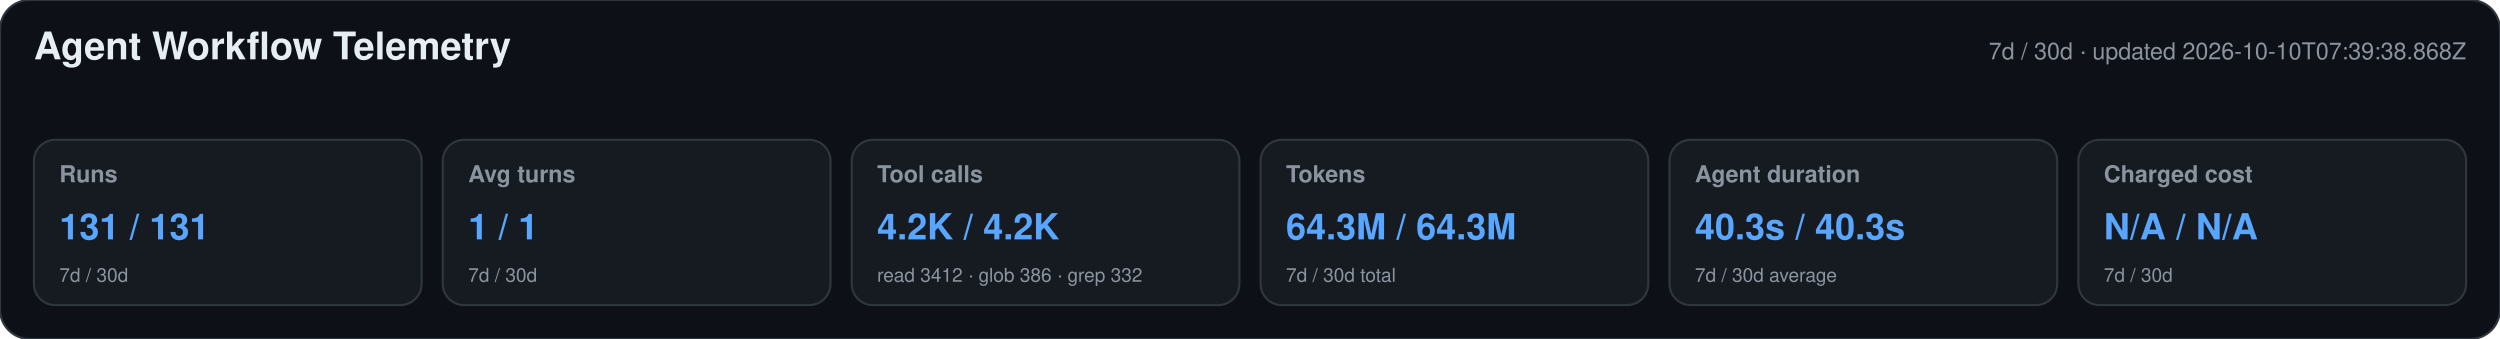
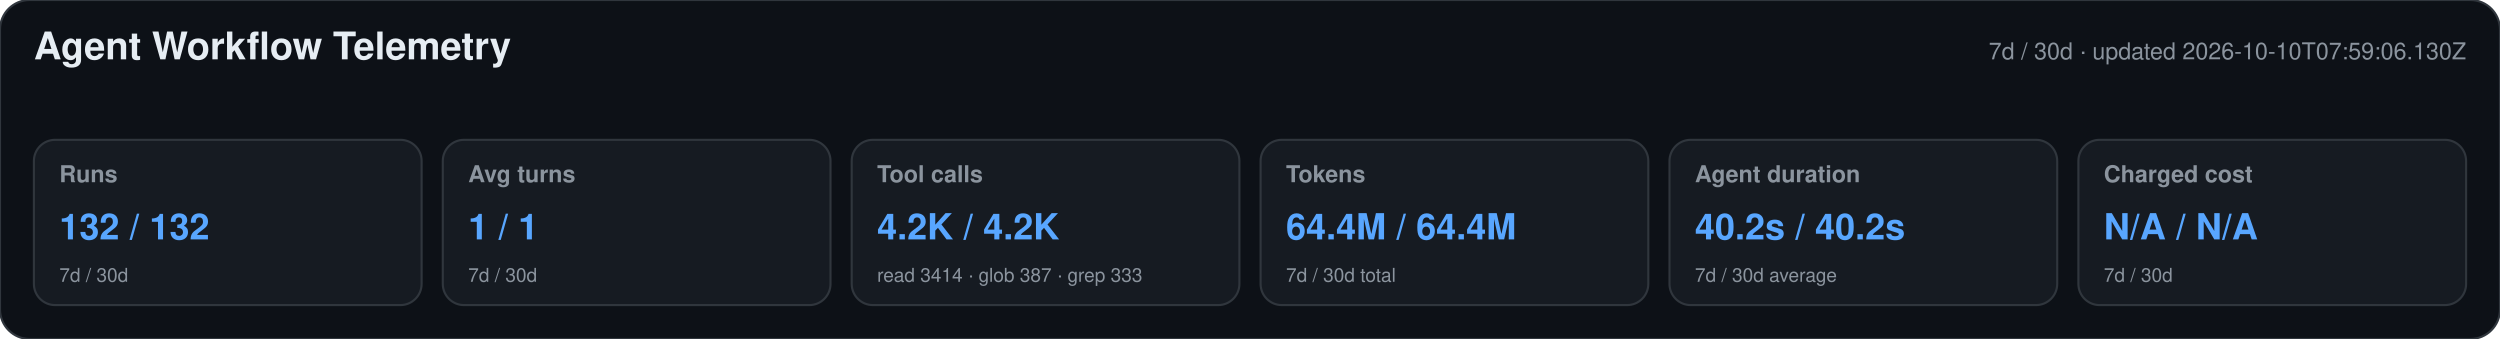
<svg xmlns="http://www.w3.org/2000/svg" width="1180" height="160" viewBox="0 0 1180 160" role="img" aria-labelledby="title desc">
  <style>text{font-family:-apple-system,BlinkMacSystemFont,"Segoe UI",Helvetica,Arial,sans-serif}.heading{font-size:18px;font-weight:650;fill:#e6edf3}.meta,.label,.secondary{fill:#8b949e}.meta,.label{font-size:11px}.label{font-weight:600}.primary{font-size:17px;font-weight:700;fill:#58a6ff}.secondary{font-size:9px}</style>
  <rect width="1180" height="160" rx="14" fill="#0d1117" stroke="#30363d" />
  <text x="16" y="28" class="heading">Agent Workflow Telemetry</text>
-   <text x="1164" y="28" text-anchor="end" class="meta">7d / 30d · updated 2026-10-10T07:39:38.868Z</text>
+   <text x="1164" y="28" text-anchor="end" class="meta">7d / 30d · updated 2026-10-10T07:59:06.130Z</text>
  <g>
    <rect x="16" y="66" width="183" height="78" rx="10" fill="#161b22" stroke="#30363d" />
    <text x="28" y="86" class="label">Runs</text>
-     <text x="28" y="113" class="primary">131 / 131</text>
+     <text x="28" y="113" class="primary">132 / 132</text>
    <text x="28" y="133" class="secondary">7d / 30d</text>
  </g>
  <g>
    <rect x="209" y="66" width="183" height="78" rx="10" fill="#161b22" stroke="#30363d" />
    <text x="221" y="86" class="label">Avg turns</text>
    <text x="221" y="113" class="primary">1 / 1</text>
    <text x="221" y="133" class="secondary">7d / 30d</text>
  </g>
  <g>
    <rect x="402" y="66" width="183" height="78" rx="10" fill="#161b22" stroke="#30363d" />
    <text x="414" y="86" class="label">Tool calls</text>
    <text x="414" y="113" class="primary">4.2K / 4.2K</text>
-     <text x="414" y="133" class="secondary">read 3412 · glob 386 · grep 332</text>
+     <text x="414" y="133" class="secondary">read 3414 · glob 387 · grep 333</text>
  </g>
  <g>
    <rect x="595" y="66" width="183" height="78" rx="10" fill="#161b22" stroke="#30363d" />
    <text x="607" y="86" class="label">Tokens</text>
-     <text x="607" y="113" class="primary">64.3M / 64.3M</text>
+     <text x="607" y="113" class="primary">64.4M / 64.4M</text>
    <text x="607" y="133" class="secondary">7d / 30d total</text>
  </g>
  <g>
    <rect x="788" y="66" width="183" height="78" rx="10" fill="#161b22" stroke="#30363d" />
    <text x="800" y="86" class="label">Agent duration</text>
-     <text x="800" y="113" class="primary">40.3s / 40.3s</text>
+     <text x="800" y="113" class="primary">40.2s / 40.2s</text>
    <text x="800" y="133" class="secondary">7d / 30d average</text>
  </g>
  <g>
    <rect x="981" y="66" width="183" height="78" rx="10" fill="#161b22" stroke="#30363d" />
    <text x="993" y="86" class="label">Charged cost</text>
    <text x="993" y="113" class="primary">N/A / N/A</text>
    <text x="993" y="133" class="secondary">7d / 30d</text>
  </g>
</svg>
